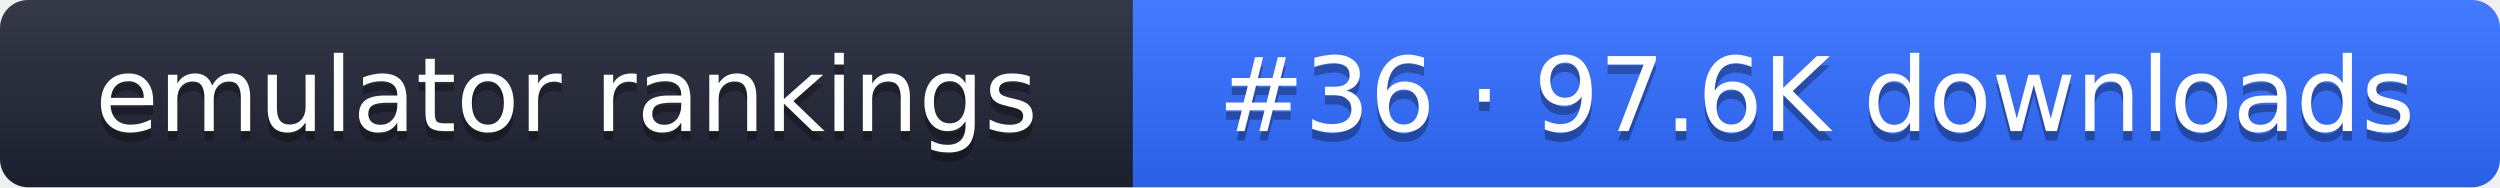
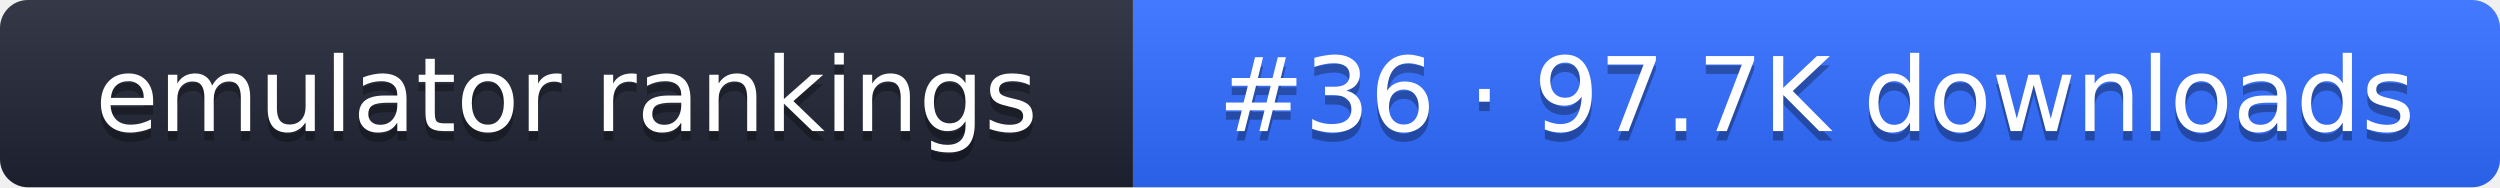
- <svg xmlns="http://www.w3.org/2000/svg" width="267" height="20" role="img" aria-label="emulator rankings: #36 · 97.6K downloads">
+ <svg xmlns="http://www.w3.org/2000/svg" width="267" height="20" role="img" aria-label="emulator rankings: #36 · 97.7K downloads">
  <linearGradient id="g" x2="0" y2="100%">
    <stop offset="0" stop-color="#fff" stop-opacity=".1" />
    <stop offset="1" stop-opacity=".1" />
  </linearGradient>
  <clipPath id="r">
    <rect width="267" height="20" rx="3" fill="#fff" />
  </clipPath>
  <g clip-path="url(#r)">
    <rect width="121" height="20" fill="#1f2433" />
    <rect x="121" width="146" height="20" fill="#2f6bff" />
    <rect width="267" height="20" fill="url(#g)" />
  </g>
  <g fill="#fff" text-anchor="middle" font-family="Verdana,DejaVu Sans,sans-serif" font-size="11">
    <text x="60.5" y="15" fill="#010101" fill-opacity=".3">emulator rankings</text>
    <text x="60.5" y="14">emulator rankings</text>
-     <text x="194" y="15" fill="#010101" fill-opacity=".3">#36 · 97.6K downloads</text>
-     <text x="194" y="14">#36 · 97.6K downloads</text>
+     <text x="194" y="15" fill="#010101" fill-opacity=".3">#36 · 97.7K downloads</text>
+     <text x="194" y="14">#36 · 97.7K downloads</text>
  </g>
</svg>
